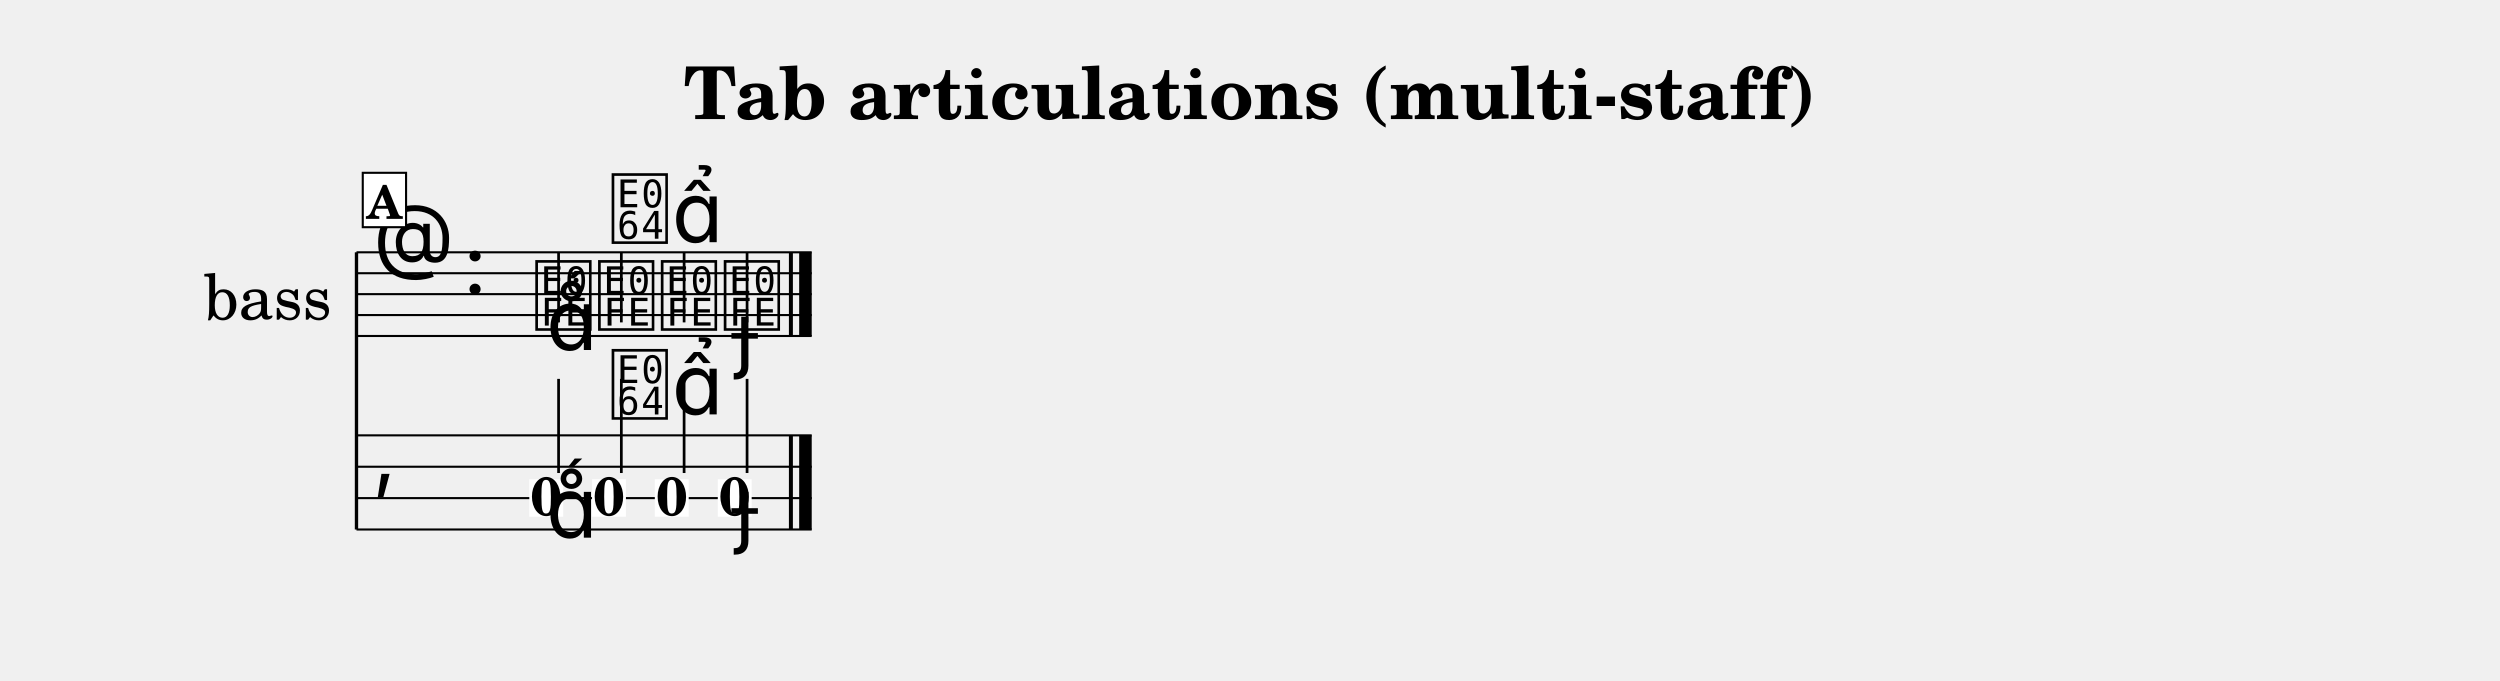
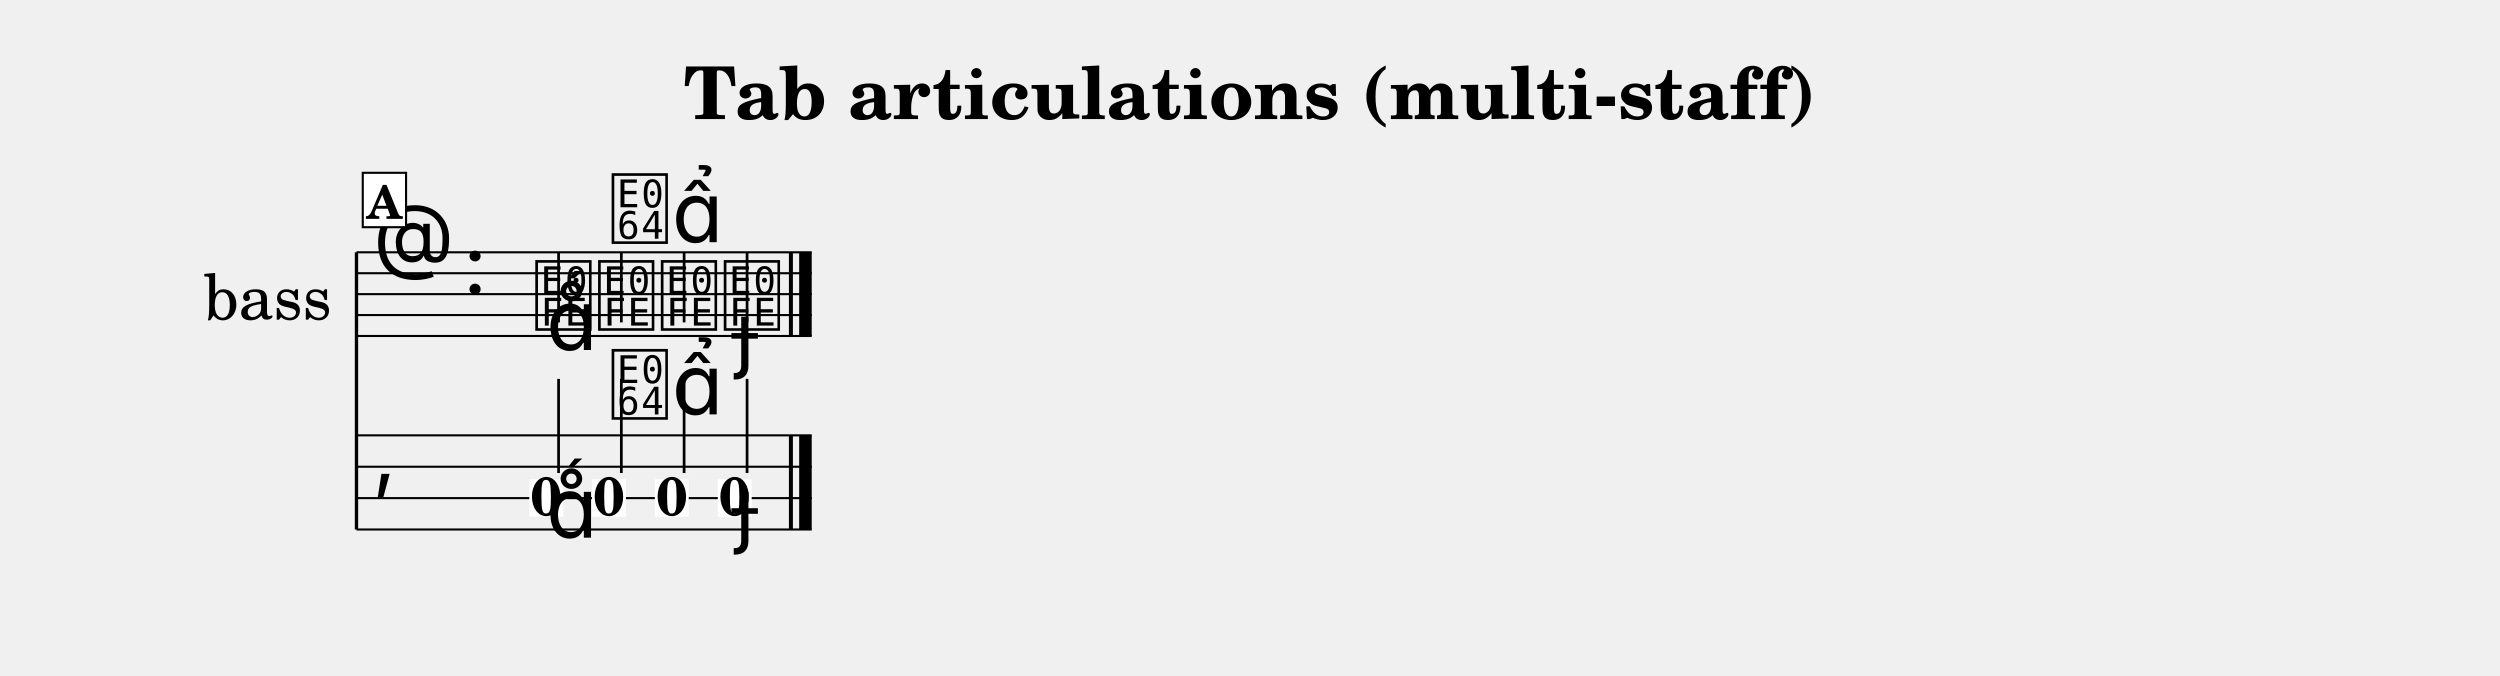
- <svg xmlns="http://www.w3.org/2000/svg" width="1195.0" height="325.5" viewBox="0 0 119.50 32.55" font-family="TeX Gyre Schola, serif">
+ <svg xmlns="http://www.w3.org/2000/svg" width="1195.0" height="323.0" viewBox="0 0 119.50 32.30" font-family="TeX Gyre Schola, serif">
  <style>
  @font-face { font-family: 'Emmentaler'; src: local('Emmentaler'); }
  .music { font-family: 'Emmentaler', serif; }
</style>
  <text x="59.75" y="5.69" font-size="3.49" font-weight="bold" text-anchor="middle" data-pos="242">Tab articulations (multi-staff)</text>
  <g transform="translate(8.54,0.00) scale(1,1)">
    <text x="4.25" y="14.06" font-size="3.00" text-anchor="middle" dominant-baseline="central">bass</text>
    <line x1="8.50" y1="12.06" x2="8.50" y2="25.31" stroke="#000000" stroke-width="0.160" />
    <line x1="8.50" y1="12.06" x2="30.26" y2="12.06" stroke="#000000" stroke-width="0.100" />
    <line x1="8.50" y1="13.06" x2="30.26" y2="13.06" stroke="#000000" stroke-width="0.100" />
    <line x1="8.50" y1="14.06" x2="30.26" y2="14.06" stroke="#000000" stroke-width="0.100" />
    <line x1="8.50" y1="15.06" x2="30.26" y2="15.06" stroke="#000000" stroke-width="0.100" />
    <line x1="8.50" y1="16.06" x2="30.26" y2="16.06" stroke="#000000" stroke-width="0.100" />
    <text class="music" x="9.30" y="13.06" font-size="4.00"></text>
    <text class="music" x="13.62" y="14.06" font-size="4.00" data-pos="276"></text>
    <text class="music" x="16.92" y="15.56" font-size="4.00" data-pos="339"></text>
    <line x1="18.16" y1="15.41" x2="18.16" y2="12.06" stroke="#000000" stroke-width="0.130" />
    <text class="music" x="19.92" y="15.56" font-size="4.00" data-pos="349"></text>
    <line x1="21.16" y1="15.41" x2="21.16" y2="12.06" stroke="#000000" stroke-width="0.130" />
    <text class="music" x="22.92" y="15.56" font-size="4.00" data-pos="361"></text>
    <line x1="24.16" y1="15.41" x2="24.16" y2="12.06" stroke="#000000" stroke-width="0.130" />
    <text class="music" x="25.93" y="15.56" font-size="4.00" data-pos="371"></text>
    <line x1="27.17" y1="15.41" x2="27.17" y2="12.06" stroke="#000000" stroke-width="0.130" />
    <rect x="29.17" y="12.06" width="0.19" height="4.00" data-pos="381" />
    <rect x="29.66" y="12.06" width="0.60" height="4.00" data-pos="381" />
    <line x1="8.50" y1="20.81" x2="30.26" y2="20.81" stroke="#000000" stroke-width="0.100" />
    <line x1="8.50" y1="22.31" x2="30.26" y2="22.31" stroke="#000000" stroke-width="0.100" />
    <line x1="8.50" y1="23.81" x2="30.26" y2="23.81" stroke="#000000" stroke-width="0.100" />
    <line x1="8.50" y1="25.31" x2="30.26" y2="25.31" stroke="#000000" stroke-width="0.100" />
    <text class="music" x="9.30" y="23.06" font-size="4.00"></text>
    <rect x="29.17" y="20.81" width="0.19" height="4.50" data-pos="381" />
    <rect x="29.66" y="20.81" width="0.60" height="4.50" data-pos="381" />
    <rect x="16.76" y="22.91" width="1.62" height="1.79" fill="#FFFFFF" data-pos="339" />
    <text x="17.57" y="24.64" font-size="2.60" font-weight="bold" text-anchor="middle" data-pos="339">0</text>
    <line x1="18.16" y1="22.61" x2="18.16" y2="18.11" stroke="#000000" stroke-width="0.130" />
    <rect x="19.76" y="22.91" width="1.62" height="1.79" fill="#FFFFFF" data-pos="349" />
    <text x="20.57" y="24.64" font-size="2.60" font-weight="bold" text-anchor="middle" data-pos="349">0</text>
    <line x1="21.16" y1="22.61" x2="21.16" y2="18.11" stroke="#000000" stroke-width="0.130" />
    <rect x="22.76" y="22.91" width="1.62" height="1.79" fill="#FFFFFF" data-pos="361" />
    <text x="23.58" y="24.64" font-size="2.60" font-weight="bold" text-anchor="middle" data-pos="361">0</text>
    <line x1="24.16" y1="22.61" x2="24.16" y2="18.11" stroke="#000000" stroke-width="0.130" />
    <rect x="25.77" y="22.91" width="1.62" height="1.79" fill="#FFFFFF" data-pos="371" />
    <text x="26.58" y="24.64" font-size="2.60" font-weight="bold" text-anchor="middle" data-pos="371">0</text>
    <line x1="27.17" y1="22.61" x2="27.17" y2="18.11" stroke="#000000" stroke-width="0.130" />
    <text class="music" x="17.57" y="16.73" font-size="4.00" data-pos="341"></text>
    <text class="music" x="20.57" y="11.41" font-size="4.00" data-pos="350"></text>
    <text class="music" x="23.58" y="11.58" font-size="4.00" data-pos="362"></text>
    <text class="music" x="26.58" y="17.33" font-size="4.00" data-pos="372"></text>
    <text class="music" x="17.57" y="25.70" font-size="4.00" data-pos="341"></text>
    <text class="music" x="20.57" y="19.81" font-size="4.00" data-pos="350"></text>
    <text class="music" x="23.58" y="19.81" font-size="4.00" data-pos="362"></text>
    <text class="music" x="26.58" y="25.70" font-size="4.00" data-pos="372"></text>
    <rect x="8.80" y="8.26" width="2.07" height="2.60" fill="#FFFFFF" stroke="#000000" stroke-width="0.100" data-pos="327" />
    <text x="9.83" y="10.46" font-size="2.20" font-weight="bold" text-anchor="middle" data-pos="327">A</text>
  </g>
</svg>
